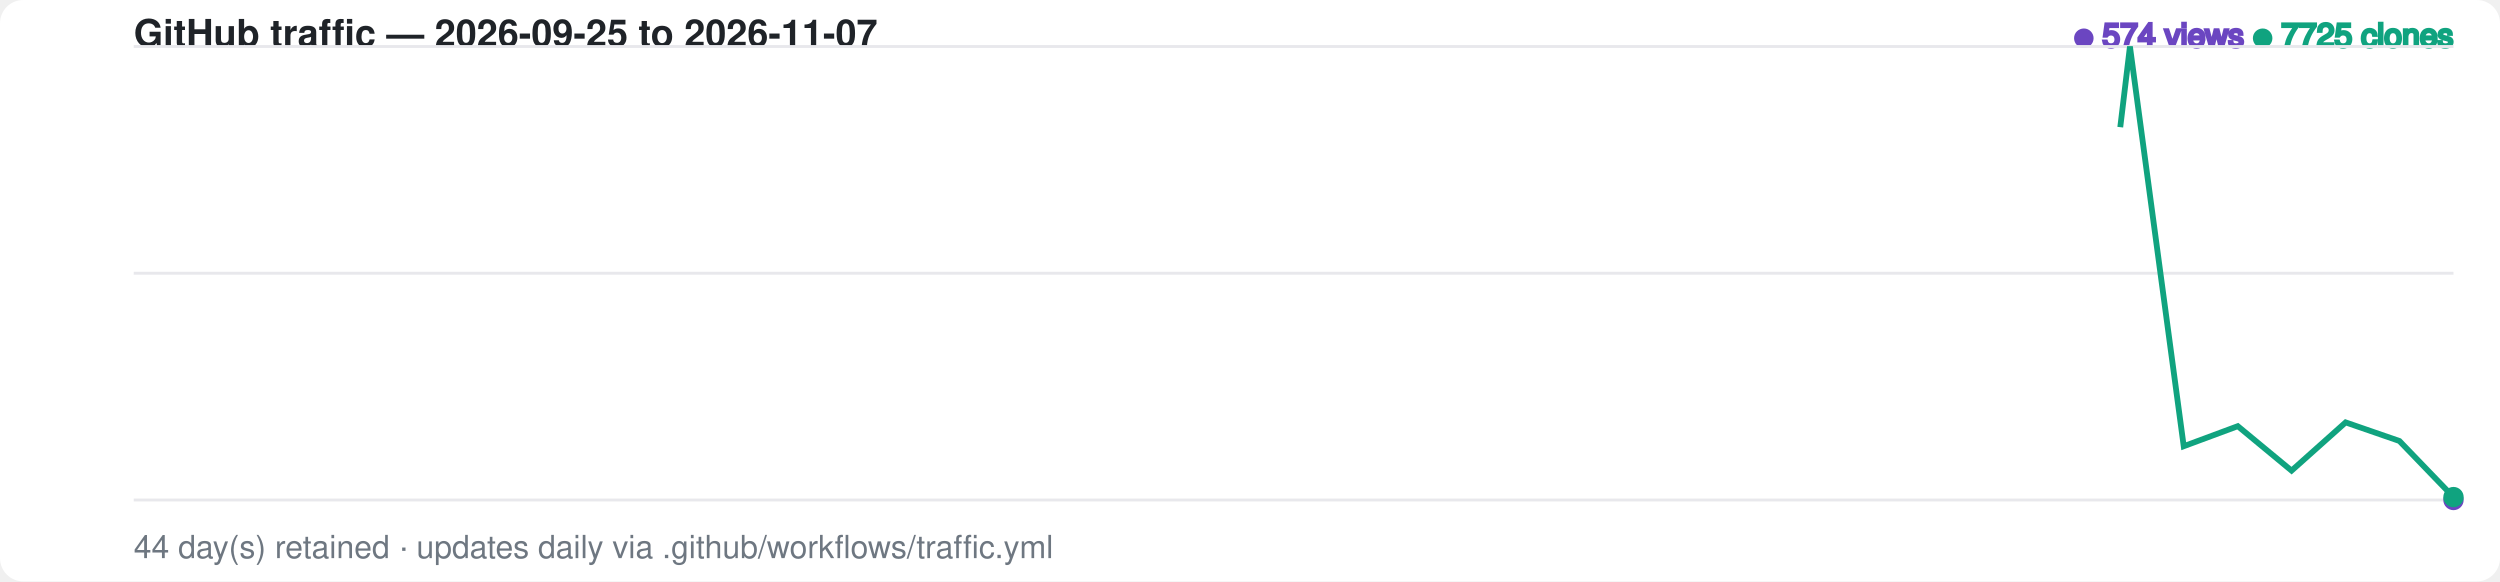
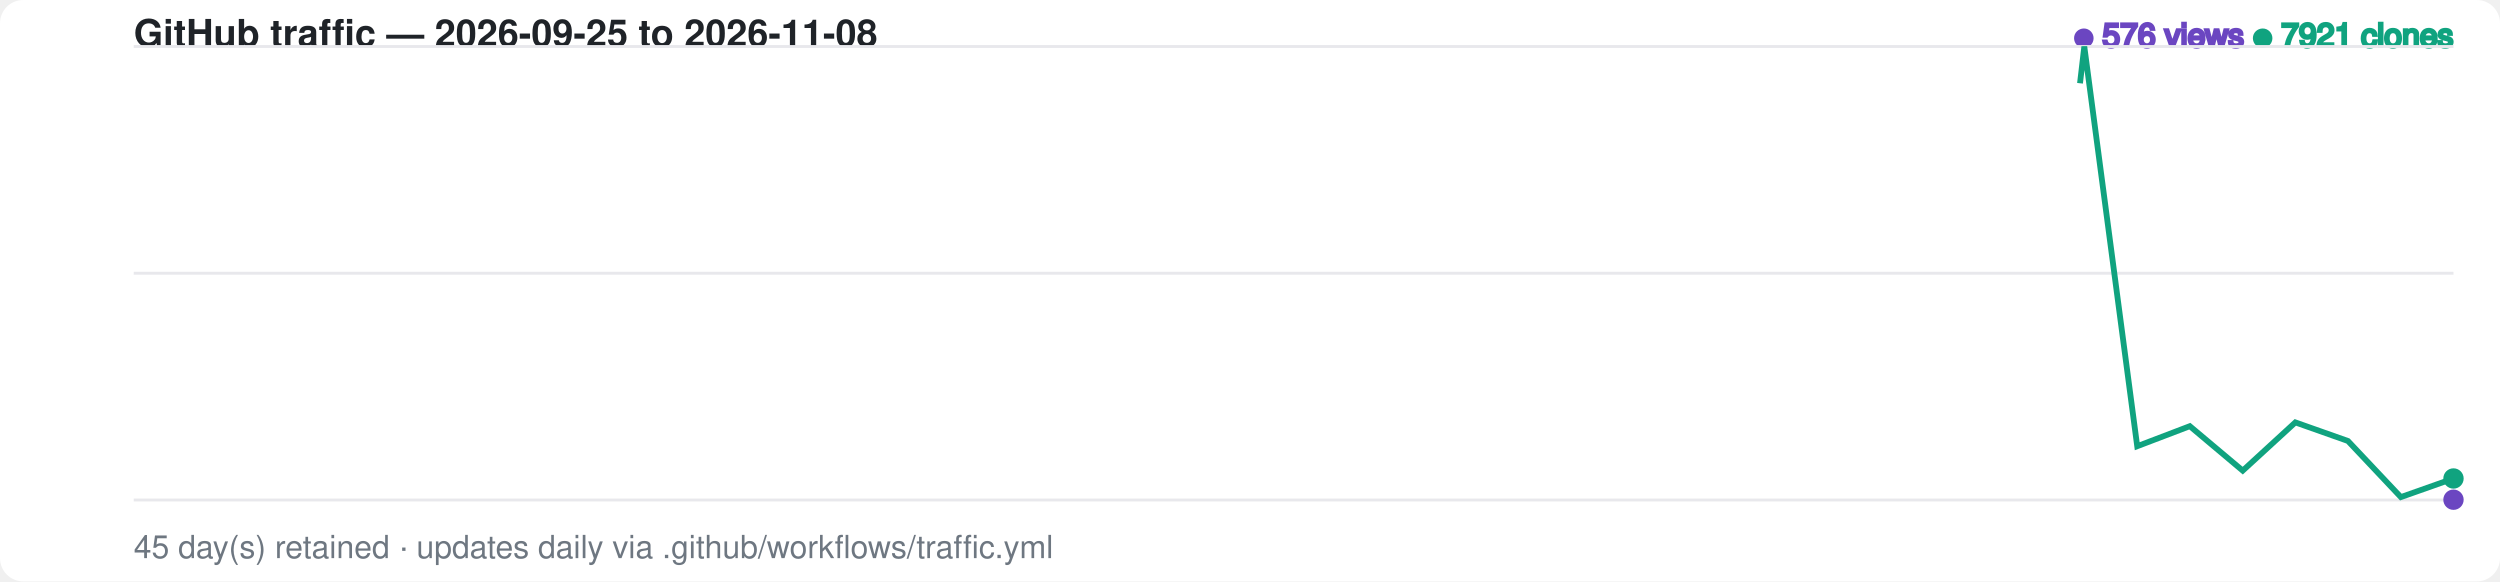
<svg xmlns="http://www.w3.org/2000/svg" width="860" height="200" viewBox="0 0 860 200" font-family="-apple-system,BlinkMacSystemFont,Segoe UI,Helvetica,Arial,sans-serif">
  <style>
    .bg { fill: #ffffff; }
    .grid { stroke: #e8e8ec; stroke-width: 1; }
    .label { fill: #6e7781; font-size: 11px; }
    .title { fill: #1f2328; font-size: 13px; font-weight: 600; }
    .views-fg { fill: #6b46c1; stroke: #6b46c1; }
    .clones-fg { fill: #10a37f; stroke: #10a37f; }
    .views-area { fill: #6b46c1; fill-opacity: 0.20; opacity: 0; animation: fadein 1s ease-out 0.6s forwards; }
    .clones-area { fill: #10a37f; fill-opacity: 0.15; opacity: 0; animation: fadein 1s ease-out 0.75s forwards; }
    @media (prefers-color-scheme: dark) {
      .bg { fill: #0d1117; }
      .grid { stroke: #2a2f37; }
      .label { fill: #8b949e; }
      .title { fill: #e6edf3; }
      .views-fg { fill: #a78bfa; stroke: #a78bfa; }
      .clones-fg { fill: #34d399; stroke: #34d399; }
      .views-area { fill: #a78bfa; fill-opacity: 0.20; }
      .clones-area { fill: #34d399; fill-opacity: 0.15; }
    }
    .views-line { fill: none; stroke-width: 2; stroke-dasharray: 798; stroke-dashoffset: 798; animation: draw 1.4s ease-out forwards; }
    .clones-line { fill: none; stroke-width: 2; stroke-dasharray: 798; stroke-dashoffset: 798; animation: draw 1.4s ease-out 0.15s forwards; }
    @keyframes draw { to { stroke-dashoffset: 0; } }
    @keyframes fadein { to { opacity: 1; } }
    .dot { animation: pulse 2s ease-in-out infinite; }
    @keyframes pulse { 0%,100% { r: 3; opacity: 1; } 50% { r: 5; opacity: 0.6; } }
  </style>
  <rect class="bg" width="860" height="200" rx="8" />
-   <text x="46" y="16" class="title">GitHub traffic — 2026-09-25 to 2026-11-07</text>
+   <text x="46" y="16" class="title">GitHub traffic — 2026-09-25 to 2026-11-08</text>
  <text x="844" y="16" text-anchor="end" class="label">
-     <tspan class="views-fg">● 574 views</tspan>
-     <tspan class="clones-fg">● 7725 clones</tspan>
+     <tspan class="views-fg">● 576 views</tspan>
+     <tspan class="clones-fg">● 7921 clones</tspan>
  </text>
  <line class="grid" x1="46" y1="16.0" x2="844" y2="16.0" />
  <line class="grid" x1="46" y1="94.0" x2="844" y2="94.0" />
  <line class="grid" x1="46" y1="172.0" x2="844" y2="172.0" />
-   <path class="views-area" d="M 46.0,172.0 L 64.6,172.0 L 83.1,172.0 L 101.7,172.0 L 120.2,170.5 L 138.8,170.5 L 157.3,170.9 L 175.9,170.1 L 194.5,170.9 L 213.0,171.7 L 231.6,171.5 L 250.1,171.6 L 268.7,171.7 L 287.3,171.8 L 305.8,171.7 L 324.4,170.3 L 342.9,171.5 L 361.5,171.4 L 380.0,171.7 L 398.6,171.2 L 417.2,171.6 L 435.7,171.7 L 454.3,171.9 L 472.8,171.9 L 491.4,171.7 L 510.0,171.7 L 528.5,171.7 L 547.1,172.0 L 565.6,171.7 L 584.2,170.9 L 602.7,171.8 L 621.3,171.6 L 639.9,171.0 L 658.4,171.4 L 677.0,171.8 L 695.5,171.6 L 714.1,171.8 L 732.7,171.3 L 751.2,171.5 L 769.8,171.6 L 788.3,172.0 L 806.9,171.3 L 825.4,171.7 L 844.0,172.0 L 844.0,172.0 L 46.0,172.0 Z" />
-   <path class="clones-area" d="M 46.0,172.0 L 64.6,172.0 L 83.1,172.0 L 101.7,172.0 L 120.2,170.7 L 138.8,171.8 L 157.3,171.9 L 175.9,171.3 L 194.5,171.8 L 213.0,172.0 L 231.6,170.6 L 250.1,169.2 L 268.7,171.2 L 287.3,172.0 L 305.8,172.0 L 324.4,170.2 L 342.9,169.9 L 361.5,169.4 L 380.0,171.2 L 398.6,166.7 L 417.2,170.4 L 435.7,170.7 L 454.3,171.4 L 472.8,171.7 L 491.4,171.5 L 510.0,170.7 L 528.5,171.7 L 547.1,170.8 L 565.6,169.6 L 584.2,171.1 L 602.7,171.6 L 621.3,171.1 L 639.9,171.6 L 658.4,171.5 L 677.0,171.1 L 695.5,171.7 L 714.1,171.1 L 732.7,16.0 L 751.2,153.5 L 769.8,146.6 L 788.3,161.9 L 806.9,145.3 L 825.4,151.7 L 844.0,171.0 L 844.0,172.0 L 46.0,172.0 Z" />
-   <path class="views-line views-fg" d="M 46.0,172.0 L 64.6,172.0 L 83.1,172.0 L 101.7,172.0 L 120.2,170.5 L 138.8,170.5 L 157.3,170.9 L 175.9,170.1 L 194.5,170.9 L 213.0,171.7 L 231.6,171.5 L 250.1,171.6 L 268.7,171.7 L 287.3,171.8 L 305.8,171.7 L 324.4,170.3 L 342.9,171.5 L 361.5,171.4 L 380.0,171.7 L 398.6,171.2 L 417.2,171.6 L 435.7,171.7 L 454.3,171.9 L 472.8,171.9 L 491.4,171.7 L 510.0,171.7 L 528.5,171.7 L 547.1,172.0 L 565.6,171.7 L 584.2,170.9 L 602.7,171.8 L 621.3,171.6 L 639.9,171.0 L 658.4,171.4 L 677.0,171.8 L 695.5,171.6 L 714.1,171.8 L 732.7,171.3 L 751.2,171.5 L 769.8,171.6 L 788.3,172.0 L 806.9,171.3 L 825.4,171.7 L 844.0,172.0" />
-   <path class="clones-line clones-fg" d="M 46.0,172.0 L 64.6,172.0 L 83.1,172.0 L 101.7,172.0 L 120.2,170.7 L 138.8,171.8 L 157.3,171.9 L 175.9,171.3 L 194.5,171.8 L 213.0,172.0 L 231.6,170.6 L 250.1,169.2 L 268.7,171.2 L 287.3,172.0 L 305.8,172.0 L 324.4,170.2 L 342.9,169.9 L 361.5,169.4 L 380.0,171.2 L 398.6,166.7 L 417.2,170.4 L 435.7,170.7 L 454.3,171.4 L 472.8,171.7 L 491.4,171.5 L 510.0,170.7 L 528.5,171.7 L 547.1,170.8 L 565.6,169.6 L 584.2,171.1 L 602.7,171.6 L 621.3,171.1 L 639.9,171.6 L 658.4,171.5 L 677.0,171.1 L 695.5,171.7 L 714.1,171.1 L 732.7,16.0 L 751.2,153.5 L 769.8,146.6 L 788.3,161.9 L 806.9,145.3 L 825.4,151.7 L 844.0,171.0" />
-   <circle class="dot views-fg" cx="844.0" cy="172.0" r="3" />
-   <circle class="dot clones-fg" cx="844.0" cy="171.0" r="3" />
-   <text x="46" y="192" class="label">44 day(s) retained · updates daily via .github/workflows/traffic.yml</text>
+   <path class="views-area" d="M 46.0,172.0 L 64.1,172.0 L 82.3,172.0 L 100.4,172.0 L 118.5,170.5 L 136.7,170.5 L 154.8,170.9 L 173.0,170.1 L 191.1,170.9 L 209.2,171.7 L 227.4,171.5 L 245.5,171.6 L 263.6,171.7 L 281.8,171.8 L 299.9,171.7 L 318.0,170.3 L 336.2,171.5 L 354.3,171.4 L 372.5,171.7 L 390.6,171.2 L 408.7,171.6 L 426.9,171.7 L 445.0,171.9 L 463.1,171.9 L 481.3,171.7 L 499.4,171.7 L 517.5,171.7 L 535.7,172.0 L 553.8,171.7 L 572.0,170.9 L 590.1,171.8 L 608.2,171.6 L 626.4,171.0 L 644.5,171.4 L 662.6,171.8 L 680.8,171.6 L 698.9,171.8 L 717.0,171.3 L 735.2,171.5 L 753.3,171.6 L 771.5,172.0 L 789.6,171.3 L 807.7,171.7 L 825.9,172.0 L 844.0,171.9 L 844.0,172.0 L 46.0,172.0 Z" />
+   <path class="clones-area" d="M 46.0,172.0 L 64.1,172.0 L 82.3,172.0 L 100.4,172.0 L 118.5,170.7 L 136.7,171.8 L 154.8,171.9 L 173.0,171.3 L 191.1,171.8 L 209.2,172.0 L 227.4,170.6 L 245.5,169.2 L 263.6,171.2 L 281.8,172.0 L 299.9,172.0 L 318.0,170.2 L 336.2,169.9 L 354.3,169.4 L 372.5,171.2 L 390.6,166.7 L 408.7,170.4 L 426.9,170.7 L 445.0,171.4 L 463.1,171.7 L 481.3,171.5 L 499.4,170.7 L 517.5,171.7 L 535.7,170.8 L 553.8,169.6 L 572.0,171.1 L 590.1,171.6 L 608.2,171.1 L 626.4,171.6 L 644.5,171.5 L 662.6,171.1 L 680.8,171.7 L 698.9,171.1 L 717.0,16.0 L 735.2,153.5 L 753.3,146.6 L 771.5,161.9 L 789.6,145.3 L 807.7,151.7 L 825.9,171.0 L 844.0,164.6 L 844.0,172.0 L 46.0,172.0 Z" />
+   <path class="views-line views-fg" d="M 46.0,172.0 L 64.1,172.0 L 82.3,172.0 L 100.4,172.0 L 118.5,170.5 L 136.7,170.5 L 154.8,170.9 L 173.0,170.1 L 191.1,170.9 L 209.2,171.7 L 227.4,171.5 L 245.5,171.6 L 263.6,171.7 L 281.8,171.8 L 299.9,171.7 L 318.0,170.3 L 336.2,171.5 L 354.3,171.4 L 372.5,171.7 L 390.6,171.2 L 408.7,171.6 L 426.9,171.7 L 445.0,171.9 L 463.1,171.9 L 481.3,171.7 L 499.4,171.7 L 517.5,171.7 L 535.7,172.0 L 553.8,171.7 L 572.0,170.9 L 590.1,171.8 L 608.2,171.6 L 626.4,171.0 L 644.5,171.4 L 662.6,171.8 L 680.8,171.6 L 698.9,171.8 L 717.0,171.3 L 735.2,171.5 L 753.3,171.6 L 771.5,172.0 L 789.6,171.3 L 807.7,171.7 L 825.9,172.0 L 844.0,171.9" />
+   <path class="clones-line clones-fg" d="M 46.0,172.0 L 64.1,172.0 L 82.3,172.0 L 100.4,172.0 L 118.5,170.7 L 136.7,171.8 L 154.8,171.9 L 173.0,171.3 L 191.1,171.8 L 209.2,172.0 L 227.4,170.6 L 245.5,169.2 L 263.6,171.2 L 281.8,172.0 L 299.9,172.0 L 318.0,170.2 L 336.2,169.9 L 354.3,169.4 L 372.5,171.2 L 390.6,166.7 L 408.7,170.4 L 426.9,170.7 L 445.0,171.4 L 463.1,171.7 L 481.3,171.5 L 499.4,170.7 L 517.5,171.7 L 535.7,170.8 L 553.8,169.6 L 572.0,171.1 L 590.1,171.6 L 608.2,171.1 L 626.4,171.6 L 644.5,171.5 L 662.6,171.1 L 680.8,171.7 L 698.9,171.1 L 717.0,16.0 L 735.2,153.5 L 753.3,146.6 L 771.5,161.9 L 789.6,145.3 L 807.7,151.7 L 825.9,171.0 L 844.0,164.6" />
+   <circle class="dot views-fg" cx="844.0" cy="171.9" r="3" />
+   <circle class="dot clones-fg" cx="844.0" cy="164.6" r="3" />
+   <text x="46" y="192" class="label">45 day(s) retained · updates daily via .github/workflows/traffic.yml</text>
</svg>
